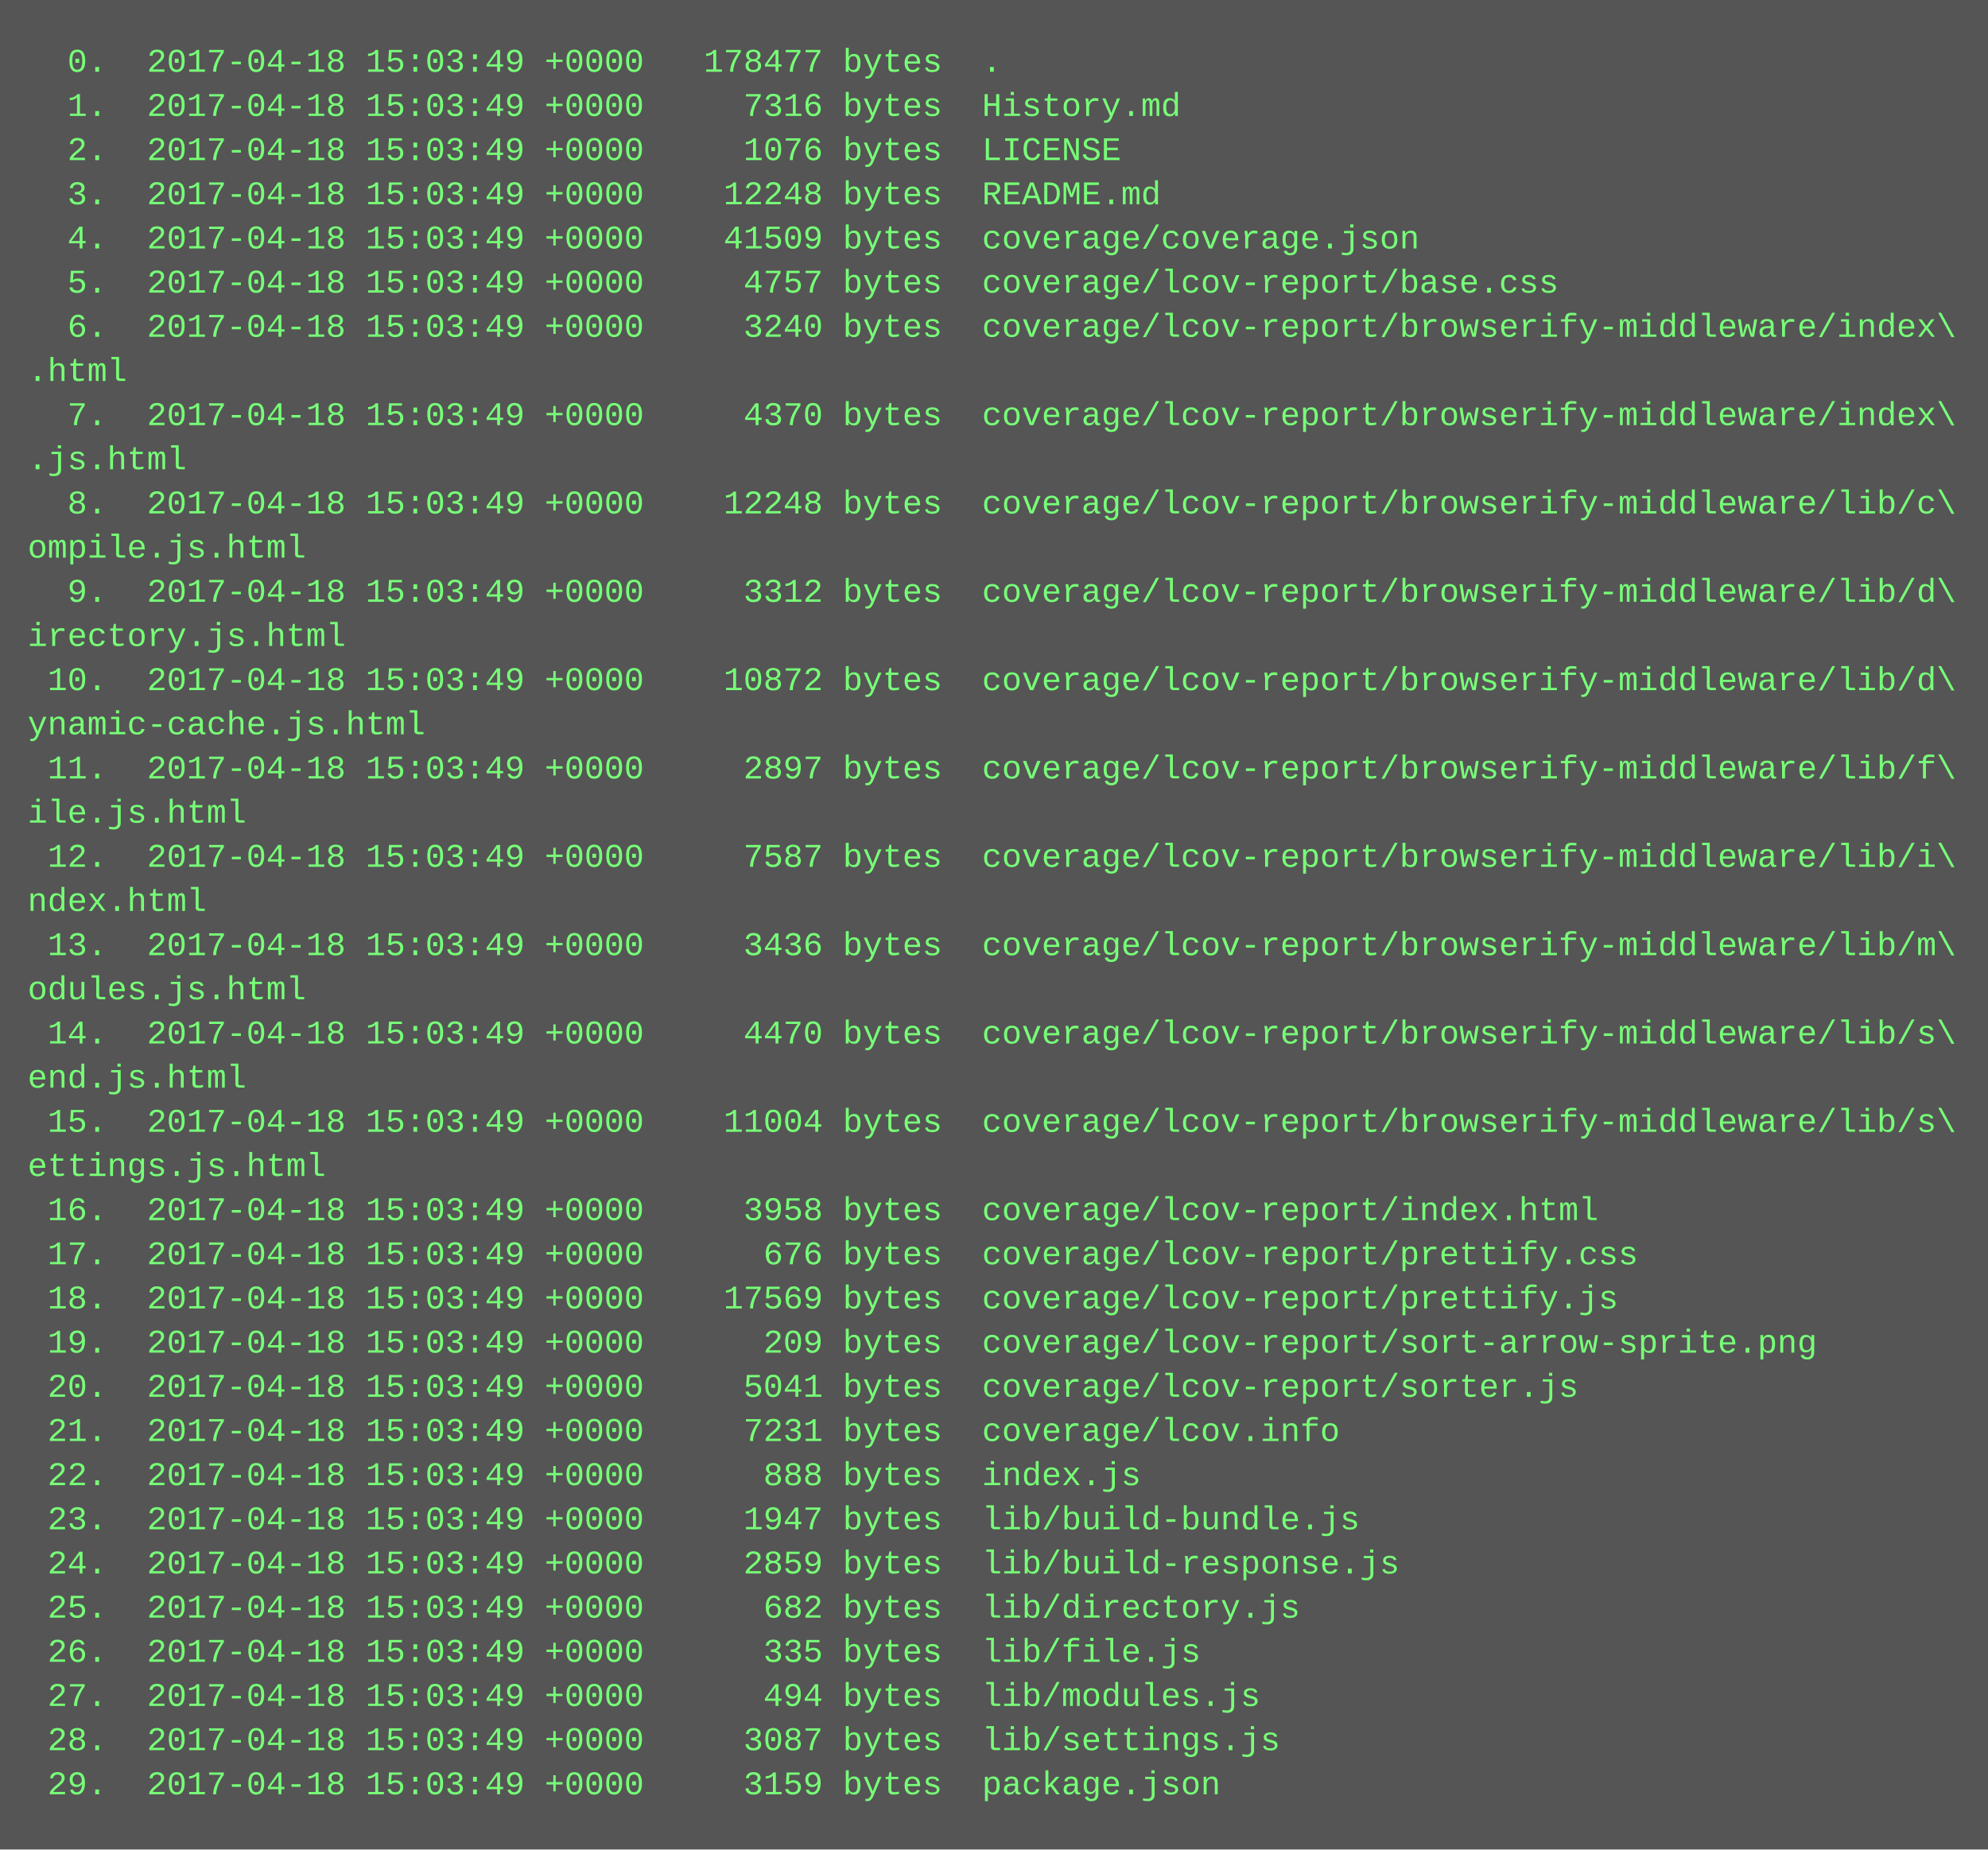
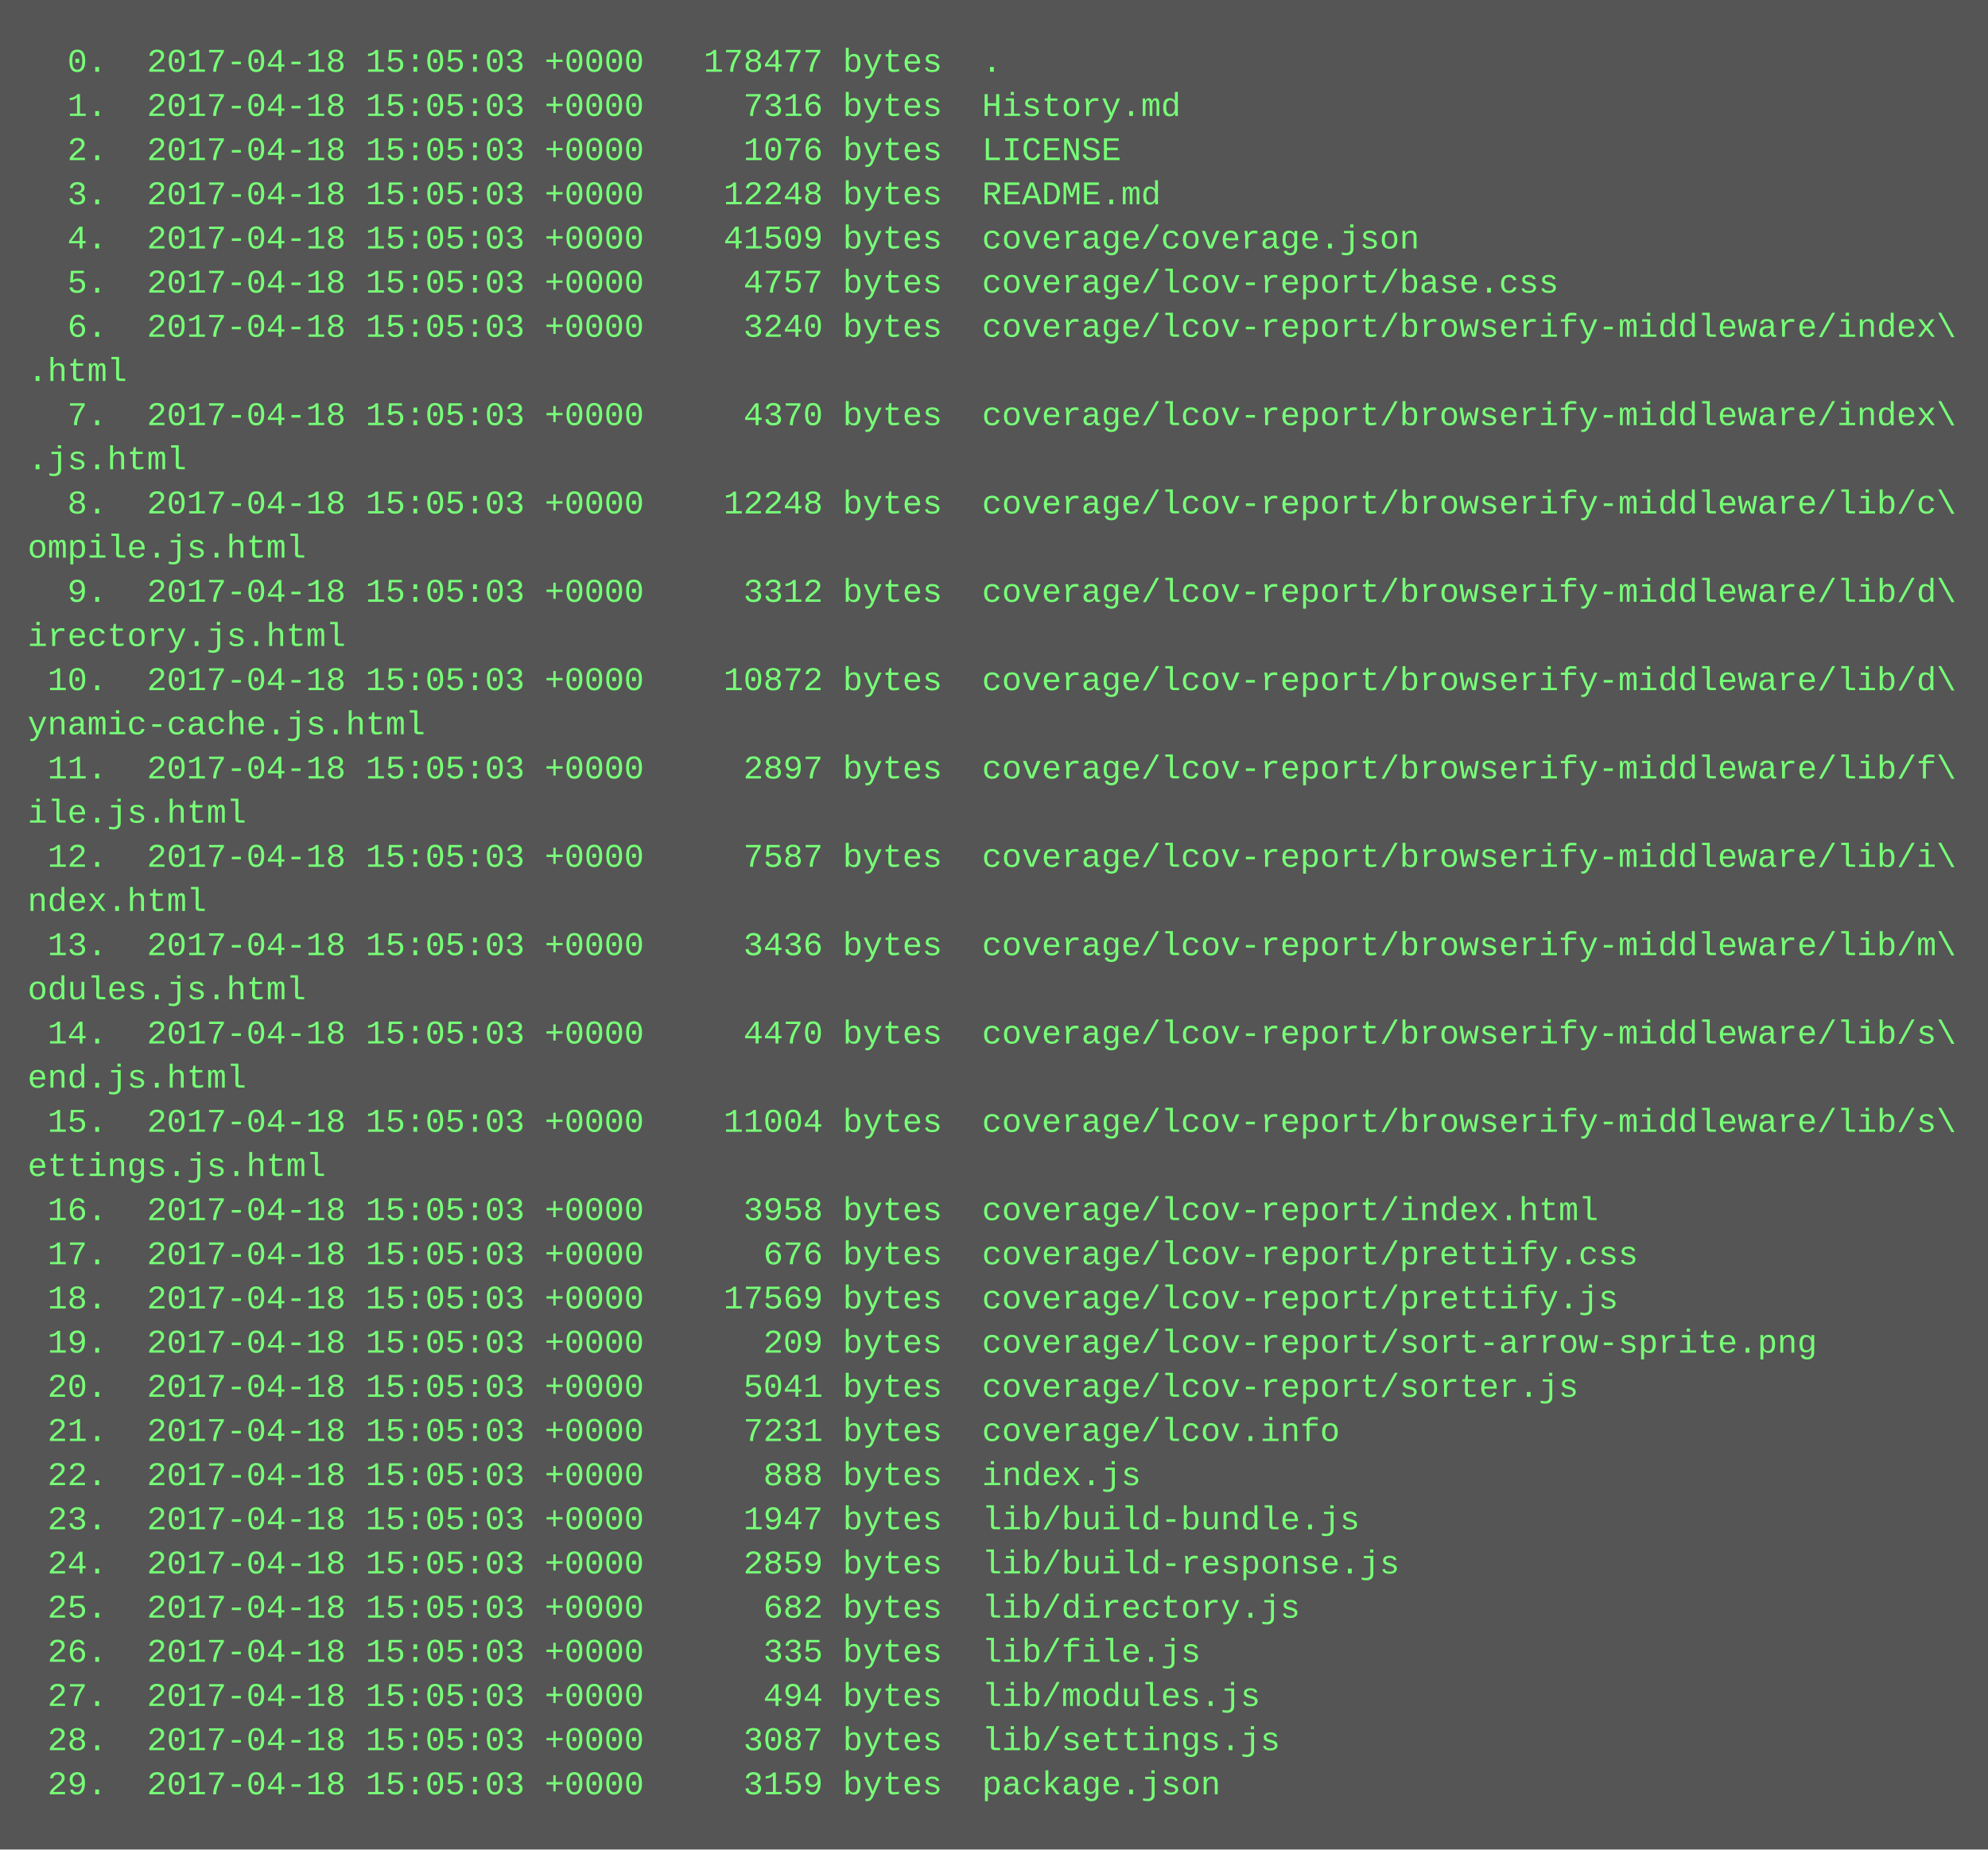
<svg xmlns="http://www.w3.org/2000/svg" height="670" width="720">
  <rect height="670" fill="#555" width="720" />
  <text fill="#7f7" font-family="Courier New" font-size="12" xml:space="preserve">
-     <tspan x="10" y="26">  0.  2017-04-18 15:03:49 +0000   178477 bytes  .</tspan>
-     <tspan x="10" y="42">  1.  2017-04-18 15:03:49 +0000     7316 bytes  History.md</tspan>
-     <tspan x="10" y="58">  2.  2017-04-18 15:03:49 +0000     1076 bytes  LICENSE</tspan>
-     <tspan x="10" y="74">  3.  2017-04-18 15:03:49 +0000    12248 bytes  README.md</tspan>
-     <tspan x="10" y="90">  4.  2017-04-18 15:03:49 +0000    41509 bytes  coverage/coverage.json</tspan>
-     <tspan x="10" y="106">  5.  2017-04-18 15:03:49 +0000     4757 bytes  coverage/lcov-report/base.css</tspan>
-     <tspan x="10" y="122">  6.  2017-04-18 15:03:49 +0000     3240 bytes  coverage/lcov-report/browserify-middleware/index\</tspan>
+     <tspan x="10" y="26">  0.  2017-04-18 15:05:03 +0000   178477 bytes  .</tspan>
+     <tspan x="10" y="42">  1.  2017-04-18 15:05:03 +0000     7316 bytes  History.md</tspan>
+     <tspan x="10" y="58">  2.  2017-04-18 15:05:03 +0000     1076 bytes  LICENSE</tspan>
+     <tspan x="10" y="74">  3.  2017-04-18 15:05:03 +0000    12248 bytes  README.md</tspan>
+     <tspan x="10" y="90">  4.  2017-04-18 15:05:03 +0000    41509 bytes  coverage/coverage.json</tspan>
+     <tspan x="10" y="106">  5.  2017-04-18 15:05:03 +0000     4757 bytes  coverage/lcov-report/base.css</tspan>
+     <tspan x="10" y="122">  6.  2017-04-18 15:05:03 +0000     3240 bytes  coverage/lcov-report/browserify-middleware/index\</tspan>
    <tspan x="10" y="138">.html</tspan>
-     <tspan x="10" y="154">  7.  2017-04-18 15:03:49 +0000     4370 bytes  coverage/lcov-report/browserify-middleware/index\</tspan>
+     <tspan x="10" y="154">  7.  2017-04-18 15:05:03 +0000     4370 bytes  coverage/lcov-report/browserify-middleware/index\</tspan>
    <tspan x="10" y="170">.js.html</tspan>
-     <tspan x="10" y="186">  8.  2017-04-18 15:03:49 +0000    12248 bytes  coverage/lcov-report/browserify-middleware/lib/c\</tspan>
+     <tspan x="10" y="186">  8.  2017-04-18 15:05:03 +0000    12248 bytes  coverage/lcov-report/browserify-middleware/lib/c\</tspan>
    <tspan x="10" y="202">ompile.js.html</tspan>
-     <tspan x="10" y="218">  9.  2017-04-18 15:03:49 +0000     3312 bytes  coverage/lcov-report/browserify-middleware/lib/d\</tspan>
+     <tspan x="10" y="218">  9.  2017-04-18 15:05:03 +0000     3312 bytes  coverage/lcov-report/browserify-middleware/lib/d\</tspan>
    <tspan x="10" y="234">irectory.js.html</tspan>
-     <tspan x="10" y="250"> 10.  2017-04-18 15:03:49 +0000    10872 bytes  coverage/lcov-report/browserify-middleware/lib/d\</tspan>
+     <tspan x="10" y="250"> 10.  2017-04-18 15:05:03 +0000    10872 bytes  coverage/lcov-report/browserify-middleware/lib/d\</tspan>
    <tspan x="10" y="266">ynamic-cache.js.html</tspan>
-     <tspan x="10" y="282"> 11.  2017-04-18 15:03:49 +0000     2897 bytes  coverage/lcov-report/browserify-middleware/lib/f\</tspan>
+     <tspan x="10" y="282"> 11.  2017-04-18 15:05:03 +0000     2897 bytes  coverage/lcov-report/browserify-middleware/lib/f\</tspan>
    <tspan x="10" y="298">ile.js.html</tspan>
-     <tspan x="10" y="314"> 12.  2017-04-18 15:03:49 +0000     7587 bytes  coverage/lcov-report/browserify-middleware/lib/i\</tspan>
+     <tspan x="10" y="314"> 12.  2017-04-18 15:05:03 +0000     7587 bytes  coverage/lcov-report/browserify-middleware/lib/i\</tspan>
    <tspan x="10" y="330">ndex.html</tspan>
-     <tspan x="10" y="346"> 13.  2017-04-18 15:03:49 +0000     3436 bytes  coverage/lcov-report/browserify-middleware/lib/m\</tspan>
+     <tspan x="10" y="346"> 13.  2017-04-18 15:05:03 +0000     3436 bytes  coverage/lcov-report/browserify-middleware/lib/m\</tspan>
    <tspan x="10" y="362">odules.js.html</tspan>
-     <tspan x="10" y="378"> 14.  2017-04-18 15:03:49 +0000     4470 bytes  coverage/lcov-report/browserify-middleware/lib/s\</tspan>
+     <tspan x="10" y="378"> 14.  2017-04-18 15:05:03 +0000     4470 bytes  coverage/lcov-report/browserify-middleware/lib/s\</tspan>
    <tspan x="10" y="394">end.js.html</tspan>
-     <tspan x="10" y="410"> 15.  2017-04-18 15:03:49 +0000    11004 bytes  coverage/lcov-report/browserify-middleware/lib/s\</tspan>
+     <tspan x="10" y="410"> 15.  2017-04-18 15:05:03 +0000    11004 bytes  coverage/lcov-report/browserify-middleware/lib/s\</tspan>
    <tspan x="10" y="426">ettings.js.html</tspan>
-     <tspan x="10" y="442"> 16.  2017-04-18 15:03:49 +0000     3958 bytes  coverage/lcov-report/index.html</tspan>
-     <tspan x="10" y="458"> 17.  2017-04-18 15:03:49 +0000      676 bytes  coverage/lcov-report/prettify.css</tspan>
-     <tspan x="10" y="474"> 18.  2017-04-18 15:03:49 +0000    17569 bytes  coverage/lcov-report/prettify.js</tspan>
-     <tspan x="10" y="490"> 19.  2017-04-18 15:03:49 +0000      209 bytes  coverage/lcov-report/sort-arrow-sprite.png</tspan>
-     <tspan x="10" y="506"> 20.  2017-04-18 15:03:49 +0000     5041 bytes  coverage/lcov-report/sorter.js</tspan>
-     <tspan x="10" y="522"> 21.  2017-04-18 15:03:49 +0000     7231 bytes  coverage/lcov.info</tspan>
-     <tspan x="10" y="538"> 22.  2017-04-18 15:03:49 +0000      888 bytes  index.js</tspan>
-     <tspan x="10" y="554"> 23.  2017-04-18 15:03:49 +0000     1947 bytes  lib/build-bundle.js</tspan>
-     <tspan x="10" y="570"> 24.  2017-04-18 15:03:49 +0000     2859 bytes  lib/build-response.js</tspan>
-     <tspan x="10" y="586"> 25.  2017-04-18 15:03:49 +0000      682 bytes  lib/directory.js</tspan>
-     <tspan x="10" y="602"> 26.  2017-04-18 15:03:49 +0000      335 bytes  lib/file.js</tspan>
-     <tspan x="10" y="618"> 27.  2017-04-18 15:03:49 +0000      494 bytes  lib/modules.js</tspan>
-     <tspan x="10" y="634"> 28.  2017-04-18 15:03:49 +0000     3087 bytes  lib/settings.js</tspan>
-     <tspan x="10" y="650"> 29.  2017-04-18 15:03:49 +0000     3159 bytes  package.json</tspan>
+     <tspan x="10" y="442"> 16.  2017-04-18 15:05:03 +0000     3958 bytes  coverage/lcov-report/index.html</tspan>
+     <tspan x="10" y="458"> 17.  2017-04-18 15:05:03 +0000      676 bytes  coverage/lcov-report/prettify.css</tspan>
+     <tspan x="10" y="474"> 18.  2017-04-18 15:05:03 +0000    17569 bytes  coverage/lcov-report/prettify.js</tspan>
+     <tspan x="10" y="490"> 19.  2017-04-18 15:05:03 +0000      209 bytes  coverage/lcov-report/sort-arrow-sprite.png</tspan>
+     <tspan x="10" y="506"> 20.  2017-04-18 15:05:03 +0000     5041 bytes  coverage/lcov-report/sorter.js</tspan>
+     <tspan x="10" y="522"> 21.  2017-04-18 15:05:03 +0000     7231 bytes  coverage/lcov.info</tspan>
+     <tspan x="10" y="538"> 22.  2017-04-18 15:05:03 +0000      888 bytes  index.js</tspan>
+     <tspan x="10" y="554"> 23.  2017-04-18 15:05:03 +0000     1947 bytes  lib/build-bundle.js</tspan>
+     <tspan x="10" y="570"> 24.  2017-04-18 15:05:03 +0000     2859 bytes  lib/build-response.js</tspan>
+     <tspan x="10" y="586"> 25.  2017-04-18 15:05:03 +0000      682 bytes  lib/directory.js</tspan>
+     <tspan x="10" y="602"> 26.  2017-04-18 15:05:03 +0000      335 bytes  lib/file.js</tspan>
+     <tspan x="10" y="618"> 27.  2017-04-18 15:05:03 +0000      494 bytes  lib/modules.js</tspan>
+     <tspan x="10" y="634"> 28.  2017-04-18 15:05:03 +0000     3087 bytes  lib/settings.js</tspan>
+     <tspan x="10" y="650"> 29.  2017-04-18 15:05:03 +0000     3159 bytes  package.json</tspan>
  </text>
</svg>
